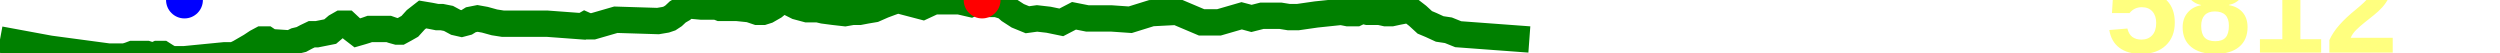
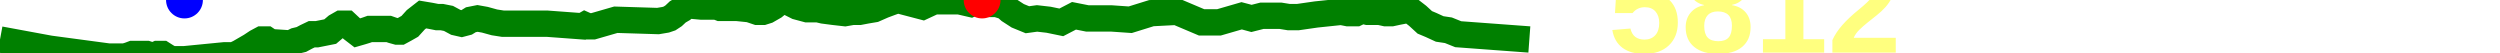
<svg xmlns="http://www.w3.org/2000/svg" baseProfile="full" height="20px" version="1.1" width="950px">
  <defs />
  <path d="M 0 15.0 L 18.937 18.5 L 41.326 21.5 L 43.572 21.5 L 45.616 21.5 L 47.38 21.5 L 49.07 21.0 L 50.388 20.5 L 55.753 20.5 L 57.301 21.0 L 58.826 21.0 L 59.928 20.5 L 61.704 20.5 L 63.275 21.5 L 65.094 22.5 L 67.14 22.5 L 70.1 22.5 L 85.401 21.0 L 87.475 21.0 L 88.902 21.0 L 90.986 20.0 L 95.303 17.5 L 97.563 16.0 L 99.437 15.0 L 101.264 15.0 L 102.748 16.0 L 110.383 16.5 L 112.44 15.5 L 114.517 15.0 L 116.383 14.0 L 118.479 13.0 L 120.457 13.0 L 125.477 12.0 L 127.837 10.0 L 129.596 9.0 L 131.671 9.0 L 133.811 11.0 L 135.758 12.5 L 137.492 12.0 L 139.116 11.5 L 140.529 11.0 L 147.704 11.0 L 149.122 11.5 L 150.924 12.0 L 152.143 12.0 L 153.984 11.0 L 155.742 10.0 L 158.012 7.5 L 160.577 5.5 L 163.57 6.0 L 166.107 6.5 L 167.927 6.5 L 170.425 7.0 L 173.217 8.5 L 175.419 9.0 L 177.317 8.5 L 178.934 7.5 L 181.454 7.0 L 184.248 7.5 L 187.867 8.5 L 191.061 9.0 L 205.532 9.0 L 206.333 9.0 L 207.842 9.0 L 221.348 10.0 L 222.222 9.5 L 223.335 10.0 L 224.455 10.0 L 225.36 10.0 L 234.011 7.5 L 250.035 8.0 L 252.983 7.5 L 254.457 7.0 L 255.976 6.0 L 257.571 4.5 L 259.309 3.5 L 261.068 2.0 L 266.502 2.5 L 267.303 2.5 L 268.022 2.5 L 268.787 2.5 L 269.637 2.5 L 270.488 2.5 L 271.275 2.5 L 272.352 2.5 L 273.65 3.0 L 279.972 3.0 L 284.834 3.5 L 287.801 4.5 L 289.928 4.5 L 291.501 4.0 L 294.119 2.5 L 296.571 0.5 L 298.934 0.5 L 302.918 2.5 L 306.654 3.5 L 309.473 3.5 L 310.78 3.5 L 312.901 4.0 L 316.713 4.5 L 321.097 5.0 L 323.953 4.5 L 326.605 4.5 L 329.225 4.0 L 332.205 3.5 L 335.622 2.0 L 338.303 1.0 L 341.083 0.0 L 350.633 2.5 L 354.94 0.5 L 356.754 0.5 L 358.45 0.5 L 360.233 0.5 L 362.211 0.5 L 364.538 0.5 L 366.714 1.0 L 368.873 1.5 L 371.094 0.5 L 373.204 0.0 L 375.118 0.5 L 376.756 1.5 L 378.761 1.5 L 380.319 2.0 L 381.961 2.5 L 383.658 4.0 L 386.748 6.0 L 390.416 7.5 L 394.079 7.0 L 398.463 7.5 L 403.3 8.5 L 408.122 6.0 L 413.187 7.0 L 417.779 7.0 L 422.272 7.0 L 429.485 7.5 L 437.536 5.0 L 447.157 4.5 L 456.604 8.5 L 463.199 8.5 L 471.826 6.0 L 473.728 6.5 L 475.563 7.0 L 477.541 6.5 L 479.501 6.0 L 483.149 6.0 L 486.65 6.0 L 489.739 6.5 L 493.183 6.5 L 500.146 5.5 L 509.667 4.5 L 512.179 5.0 L 513.862 5.0 L 515.373 5.0 L 516.414 4.5 L 516.9 4.0 L 517.592 4.0 L 519.696 4.5 L 521.171 4.5 L 522.13 4.5 L 523.013 4.5 L 524.24 4.5 L 526.507 5.0 L 528.833 5.0 L 531.121 4.5 L 533.704 4.0 L 536.107 4.0 L 538.698 6.0 L 541.421 8.5 L 543.81 9.5 L 547.075 11.0 L 550.39 11.5 L 554.123 13.0 L 581.152 15.0 L 581.152 15.0" fill="none" stroke="green" stroke-width="10" />
  <circle cx="373.204" cy="0" fill="red" r="7" stroke="none" />
  <circle cx="70.1" cy="0" fill="blue" r="7" stroke="none" />
-   <text fill="#ffff7f" font-family="Arial" font-size="50px" font-weight="bold" stroke="none" x="800" y="20">5812</text>
+   <text fill="#ffff7f" font-family="Arial" font-size="50px" font-weight="bold" stroke="none" x="611.152" y="20">5812</text>
</svg>
